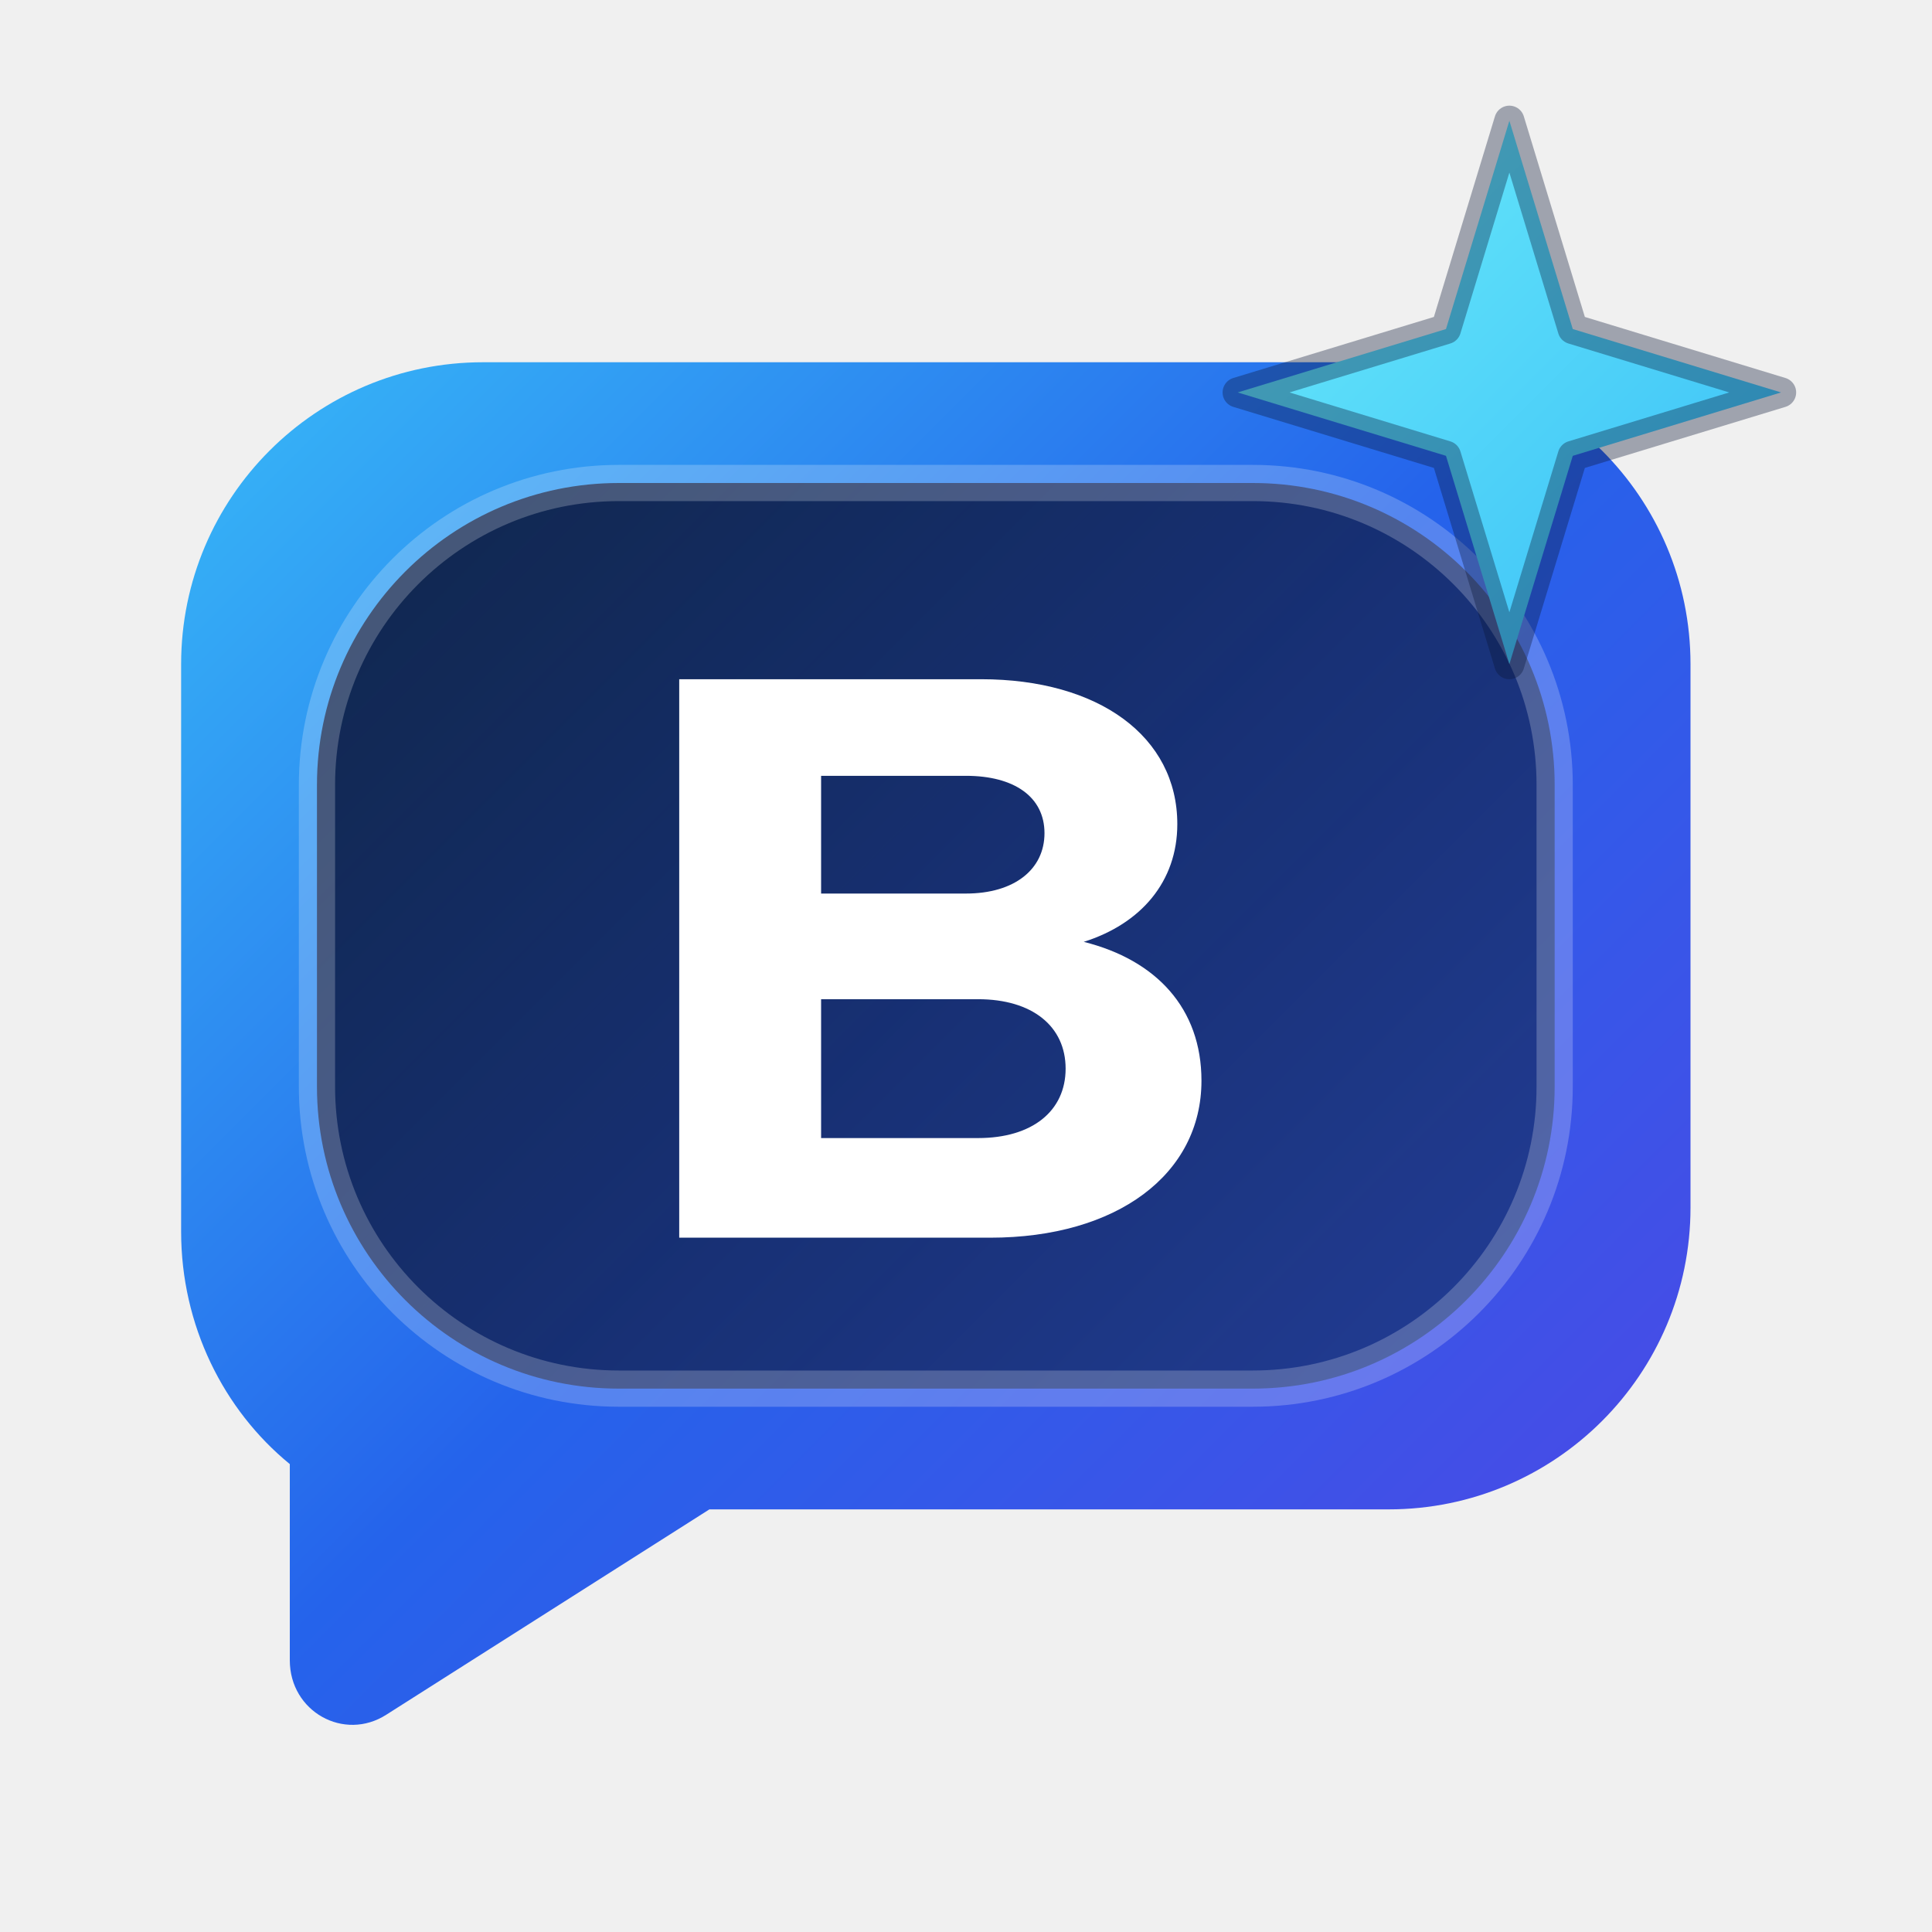
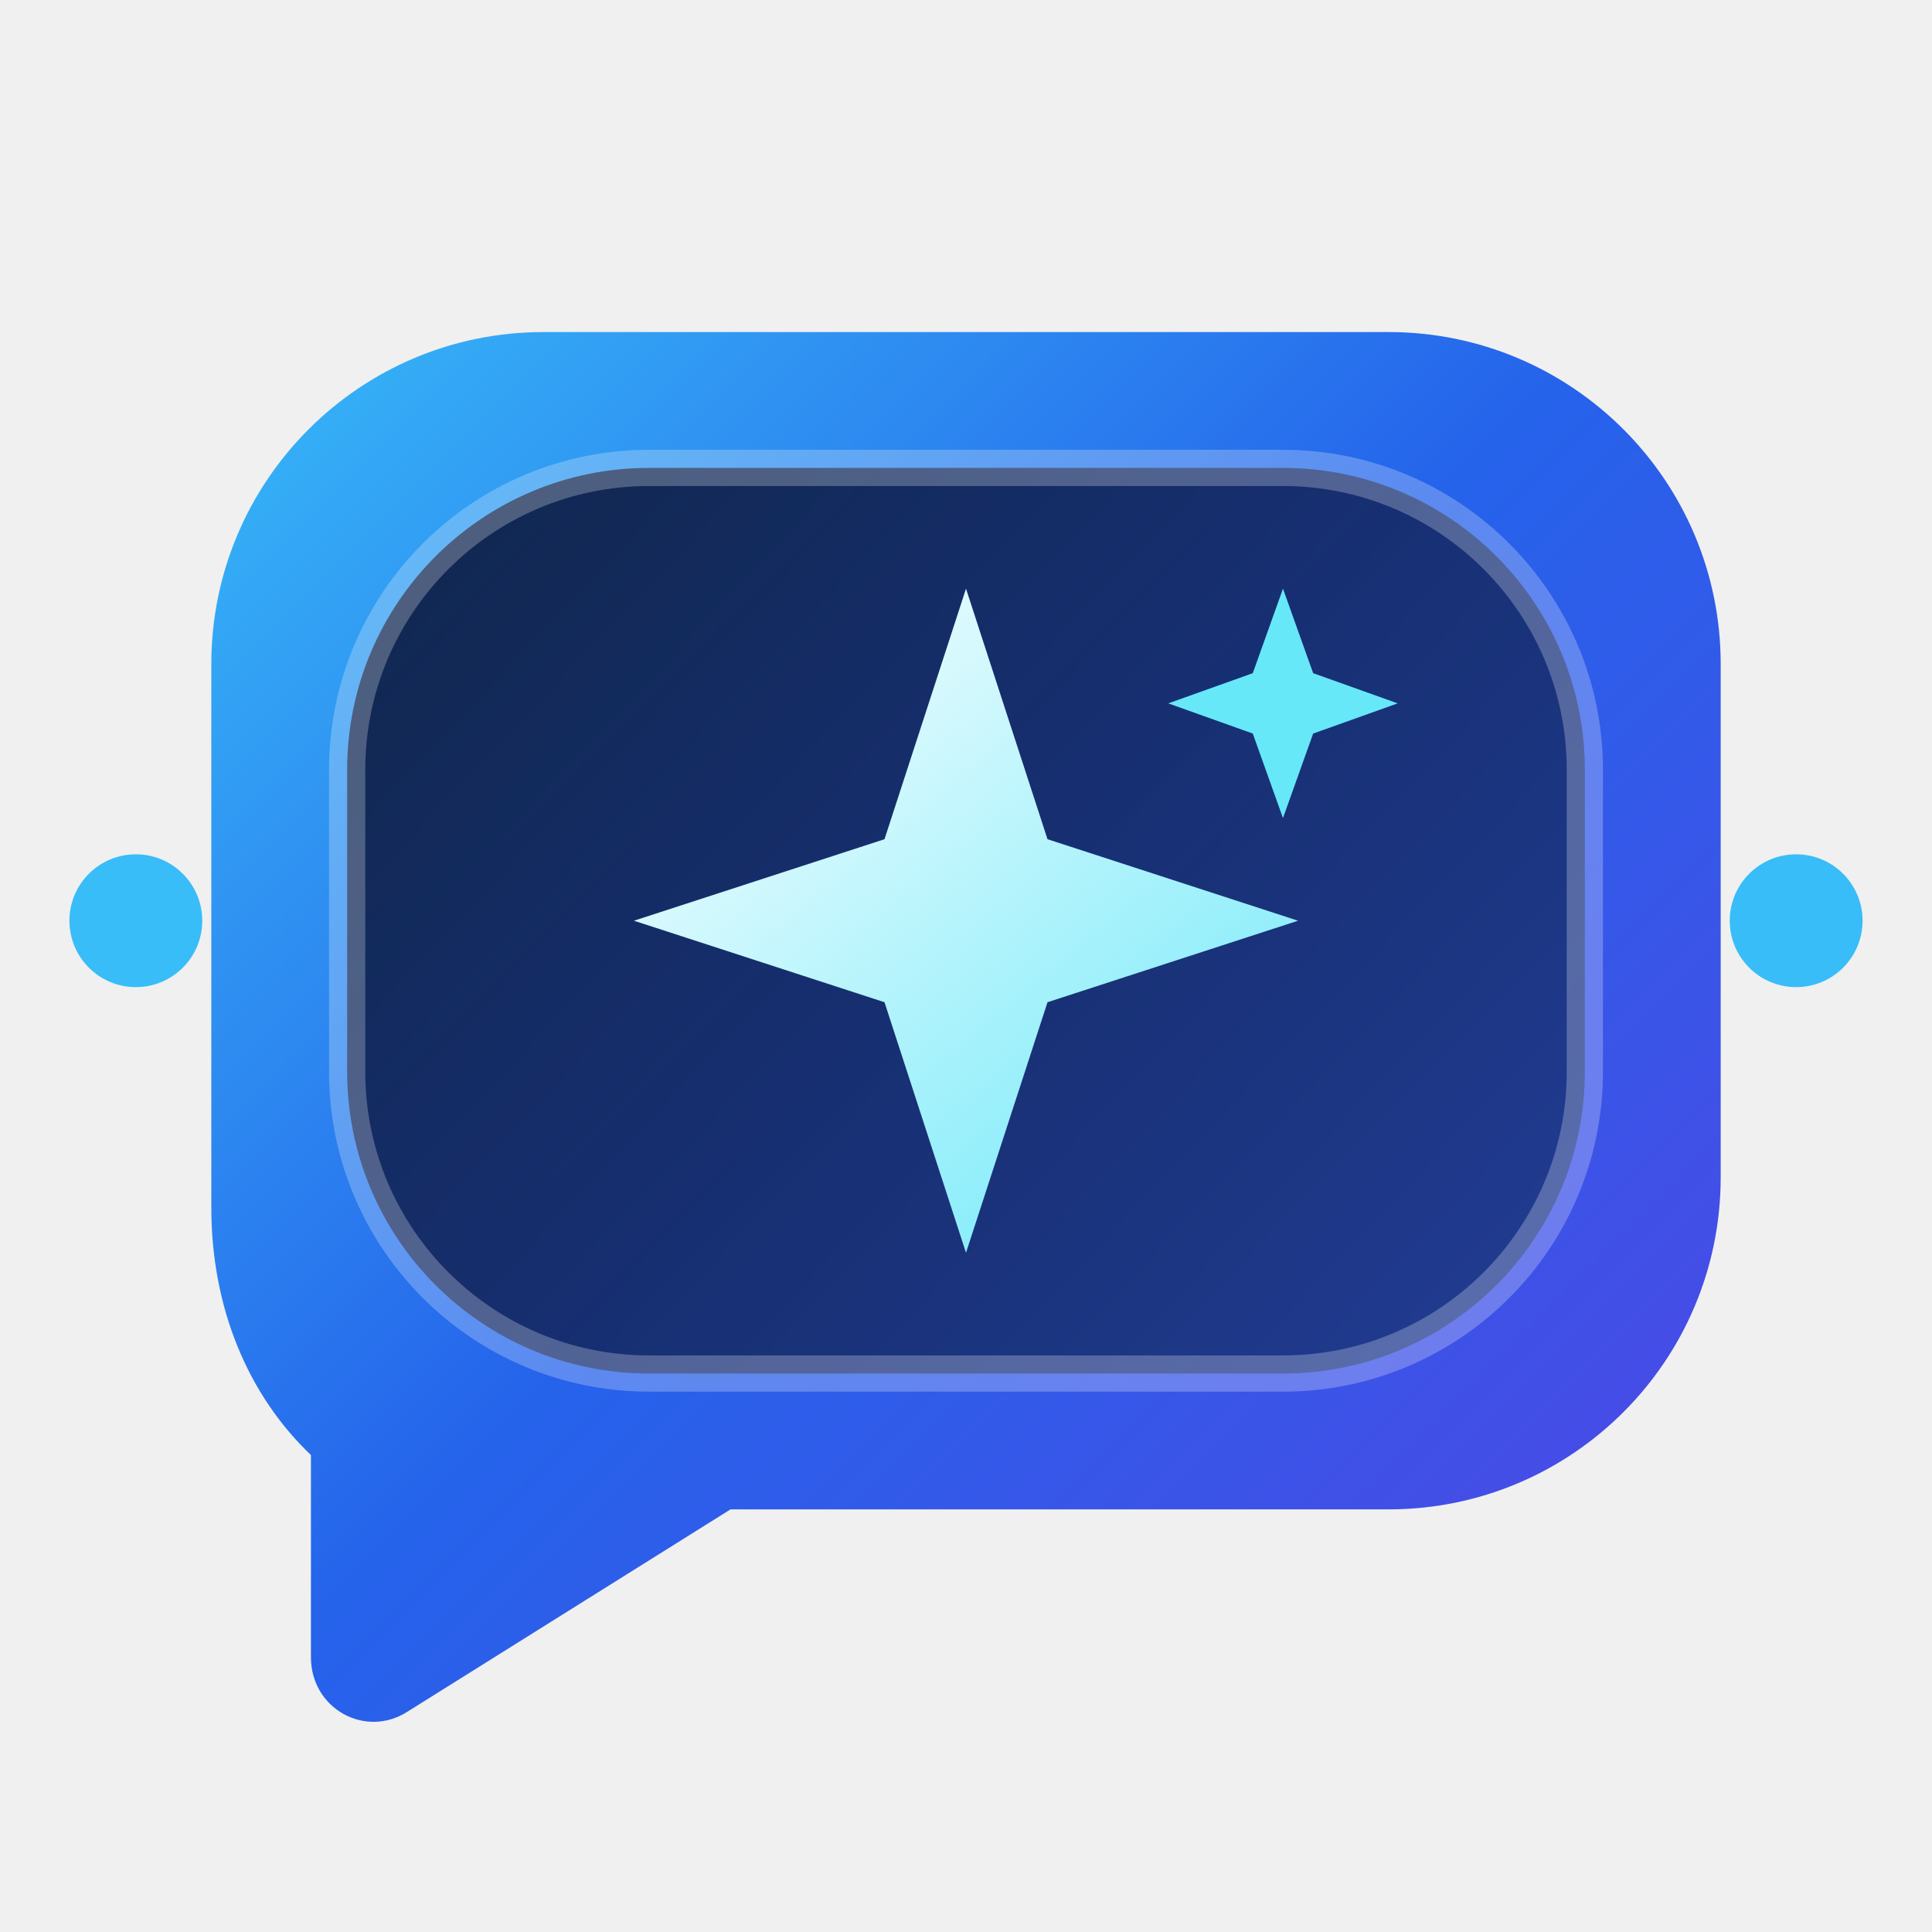
<svg xmlns="http://www.w3.org/2000/svg" viewBox="0 0 64 64" fill="none">
  <defs>
-     <linearGradient id="bmBubbleGrad" x1="8" y1="8" x2="56" y2="56" gradientUnits="userSpaceOnUse">
+     <linearGradient id="sparkBubbleGrad" x1="8" y1="8" x2="56" y2="56" gradientUnits="userSpaceOnUse">
      <stop offset="0%" stop-color="#38BDF8" />
      <stop offset="50%" stop-color="#2563EB" />
      <stop offset="100%" stop-color="#4F46E5" />
    </linearGradient>
-     <linearGradient id="bmInnerGrad" x1="14" y1="14" x2="48" y2="48" gradientUnits="userSpaceOnUse">
+     <linearGradient id="sparkInnerGrad" x1="14" y1="14" x2="50" y2="48" gradientUnits="userSpaceOnUse">
      <stop offset="0%" stop-color="#0B1536" />
      <stop offset="100%" stop-color="#1E3A8A" />
    </linearGradient>
-     <linearGradient id="bmSparkGrad" x1="42" y1="6" x2="58" y2="22" gradientUnits="userSpaceOnUse">
-       <stop offset="0%" stop-color="#67E8F9" />
-       <stop offset="100%" stop-color="#38BDF8" />
+     <linearGradient id="sparkStarGrad" x1="22" y1="19" x2="42" y2="43" gradientUnits="userSpaceOnUse">
+       <stop offset="0%" stop-color="#FFFFFF" />
+       <stop offset="100%" stop-color="#67E8F9" />
    </linearGradient>
  </defs>
-   <path d="M16 12H46C51.523 12 56 16.477 56 22V40C56 45.523 51.523 50 46 50H23.5L12.8 56.8C11.4 57.7 9.6 56.7 9.6 55V48.5C7.4 46.7 6 43.9 6 40.8V22C6 16.477 10.477 12 16 12Z" fill="url(#bmBubbleGrad)" />
-   <rect x="10.5" y="16" width="41" height="30" rx="10" fill="url(#bmInnerGrad)" fill-opacity="0.88" stroke="white" stroke-opacity="0.22" stroke-width="1.2" />
-   <path d="M22.5 22.5H32.5C36.4 22.5 39 24.4 39 27.3C39 29.2 37.8 30.6 35.9 31.2C38.3 31.8 39.8 33.4 39.8 35.8C39.8 38.9 37 41 32.8 41H22.5V22.5ZM27.2 29.6H32C33.6 29.6 34.6 28.8 34.6 27.6C34.6 26.4 33.6 25.7 32 25.7H27.2V29.6ZM27.2 37.7H32.4C34.2 37.7 35.3 36.8 35.3 35.4C35.3 34 34.2 33.1 32.4 33.1H27.2V37.7Z" fill="white" />
-   <path d="M50 4L52.1 10.9L59 13L52.1 15.1L50 22L47.9 15.1L41 13L47.9 10.9L50 4Z" fill="url(#bmSparkGrad)" stroke="#0B1536" stroke-opacity="0.35" stroke-width="1" stroke-linejoin="round" />
+   <path d="M18 11H46C52.075 11 57 15.925 57 22V39C57 45.075 52.075 50 46 50H24.2L13.5 56.7C12.1 57.6 10.3 56.6 10.3 54.9V48.2C8.2 46.2 7 43.3 7 40V22C7 15.925 11.925 11 18 11Z" fill="url(#sparkBubbleGrad)" />
+   <rect x="11.5" y="15.5" width="41" height="30" rx="10" fill="url(#sparkInnerGrad)" fill-opacity="0.88" stroke="white" stroke-opacity="0.25" stroke-width="1.2" />
+   <path d="M32 19.5L34.7 27.8L43 30.5L34.7 33.2L32 41.5L29.3 33.2L21 30.5L29.3 27.8L32 19.5Z" fill="url(#sparkStarGrad)" />
+   <path d="M42.5 19.5L43.5 22.3L46.3 23.3L43.5 24.3L42.5 27.1L41.5 24.3L38.7 23.3L41.5 22.3L42.5 19.5Z" fill="#67E8F9" />
+   <circle cx="4.5" cy="30.5" r="2.2" fill="#38BDF8" />
+   <circle cx="59.5" cy="30.5" r="2.2" fill="#38BDF8" />
</svg>
